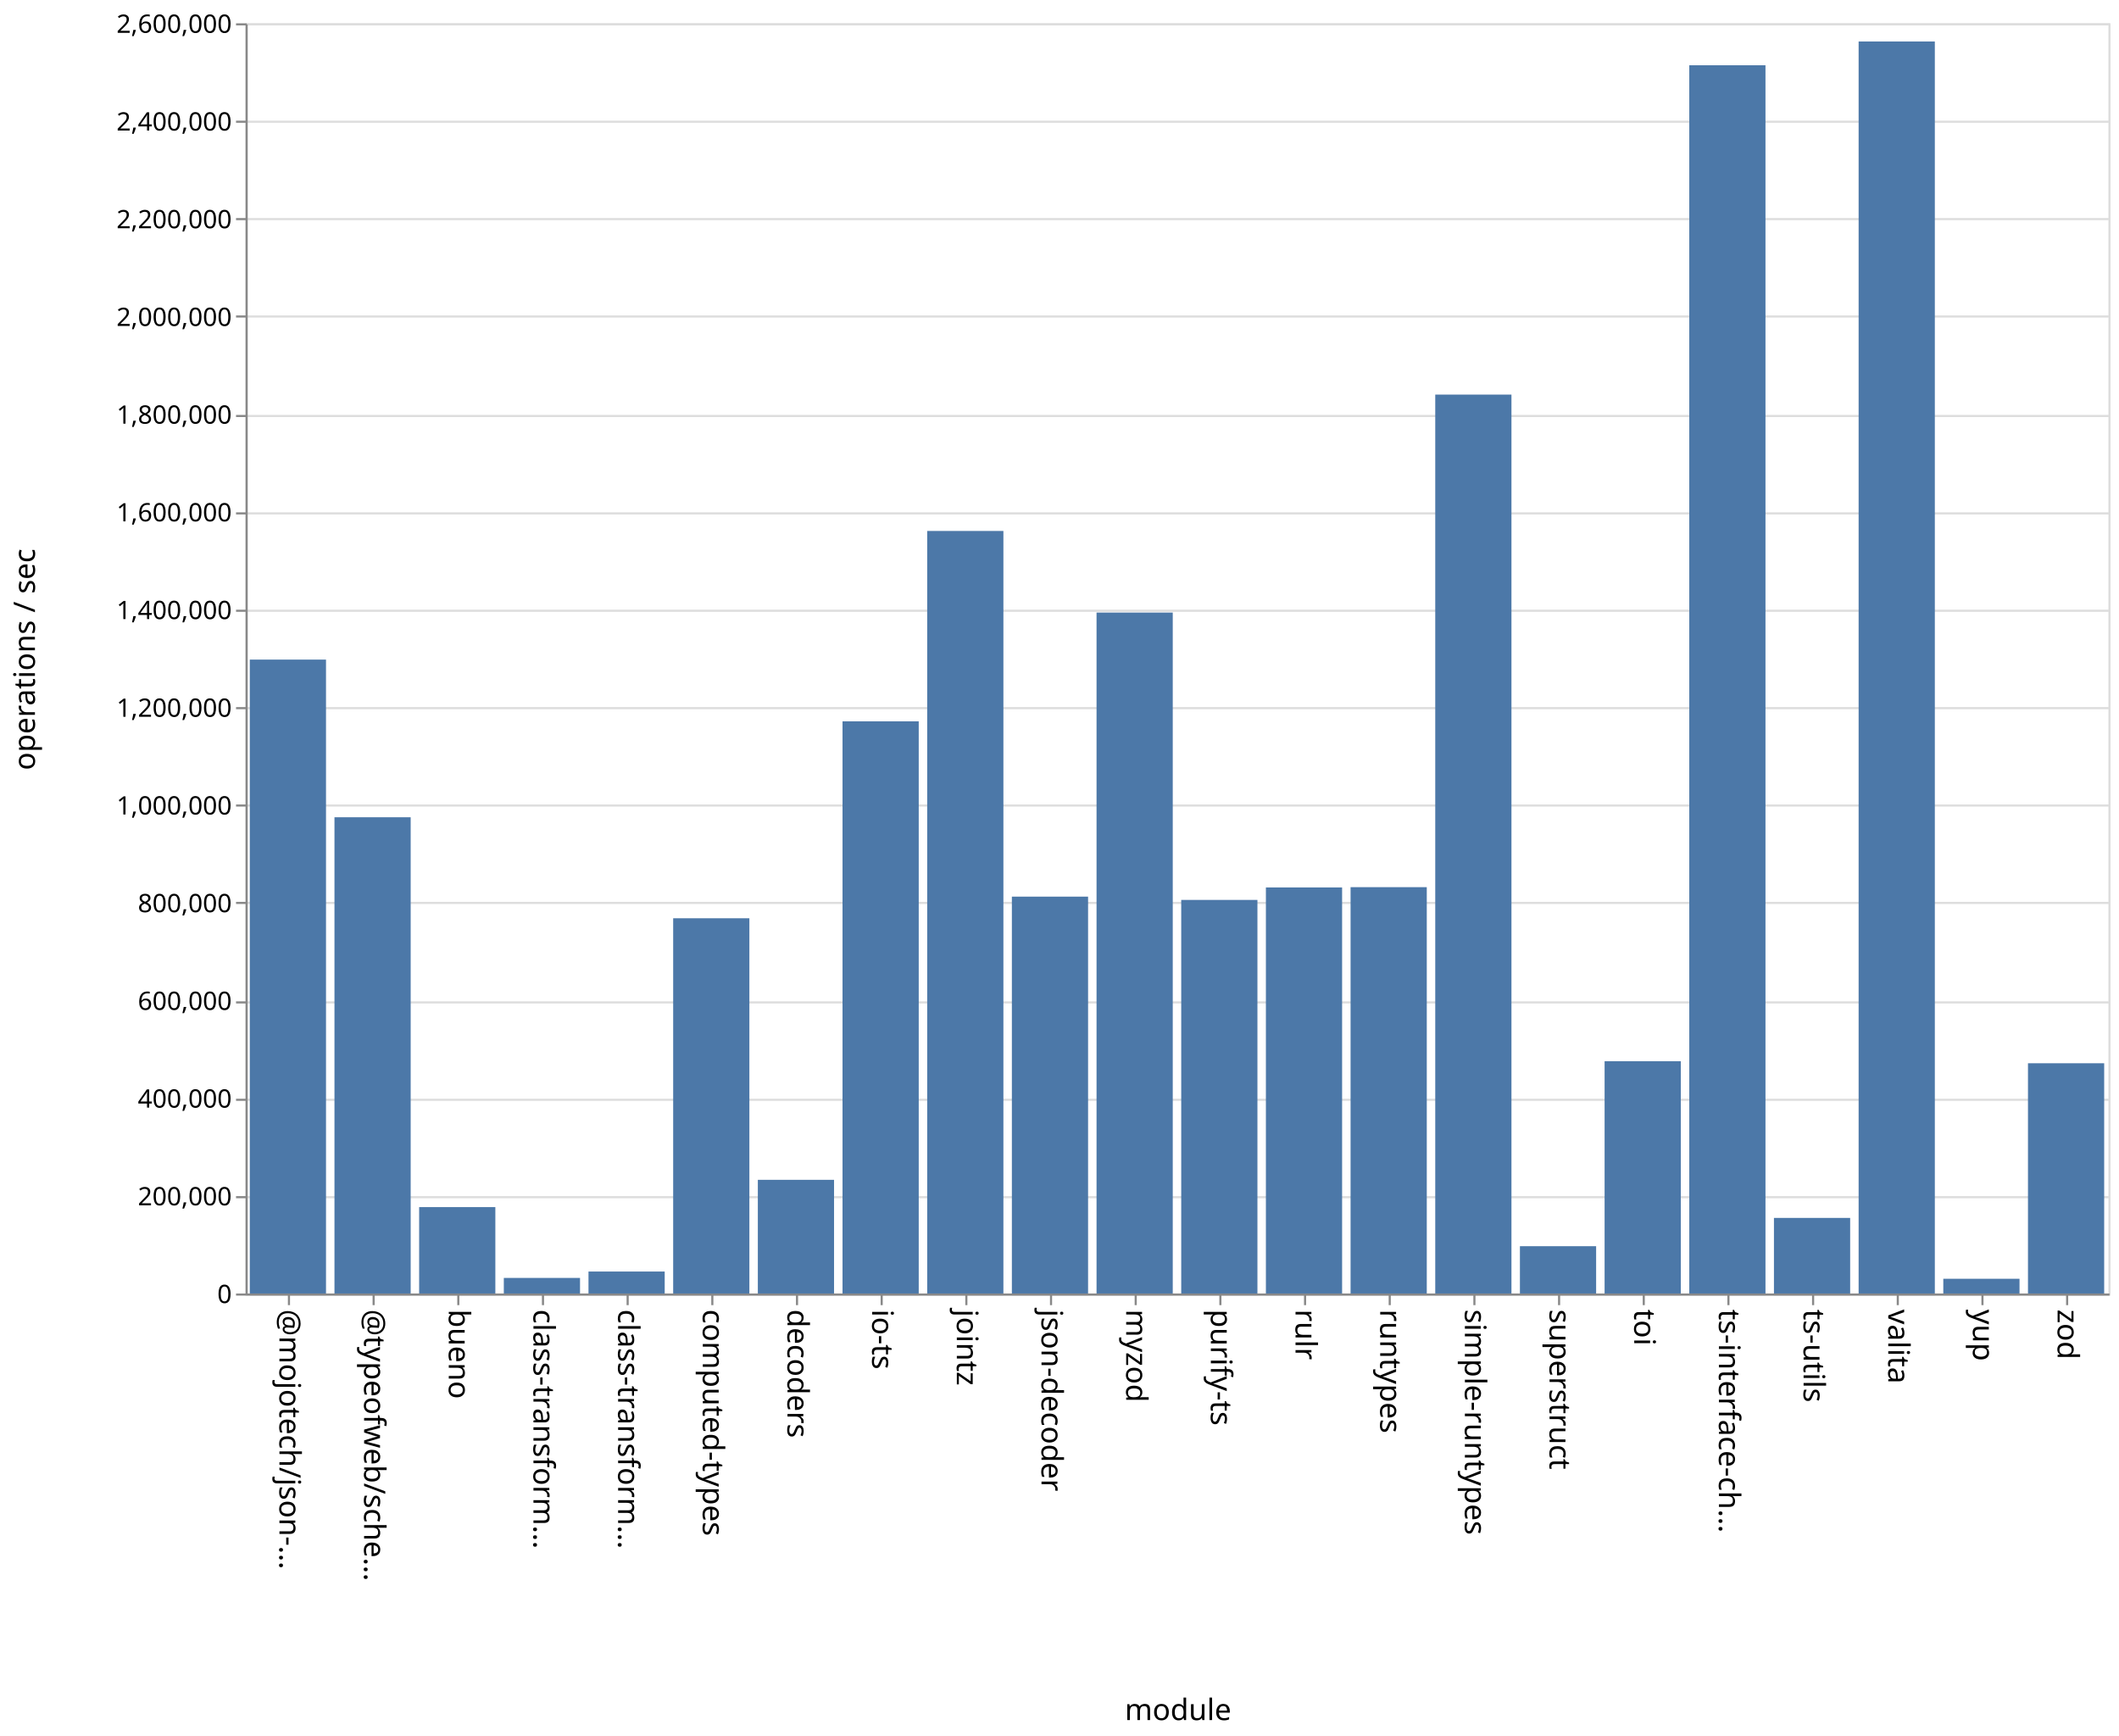
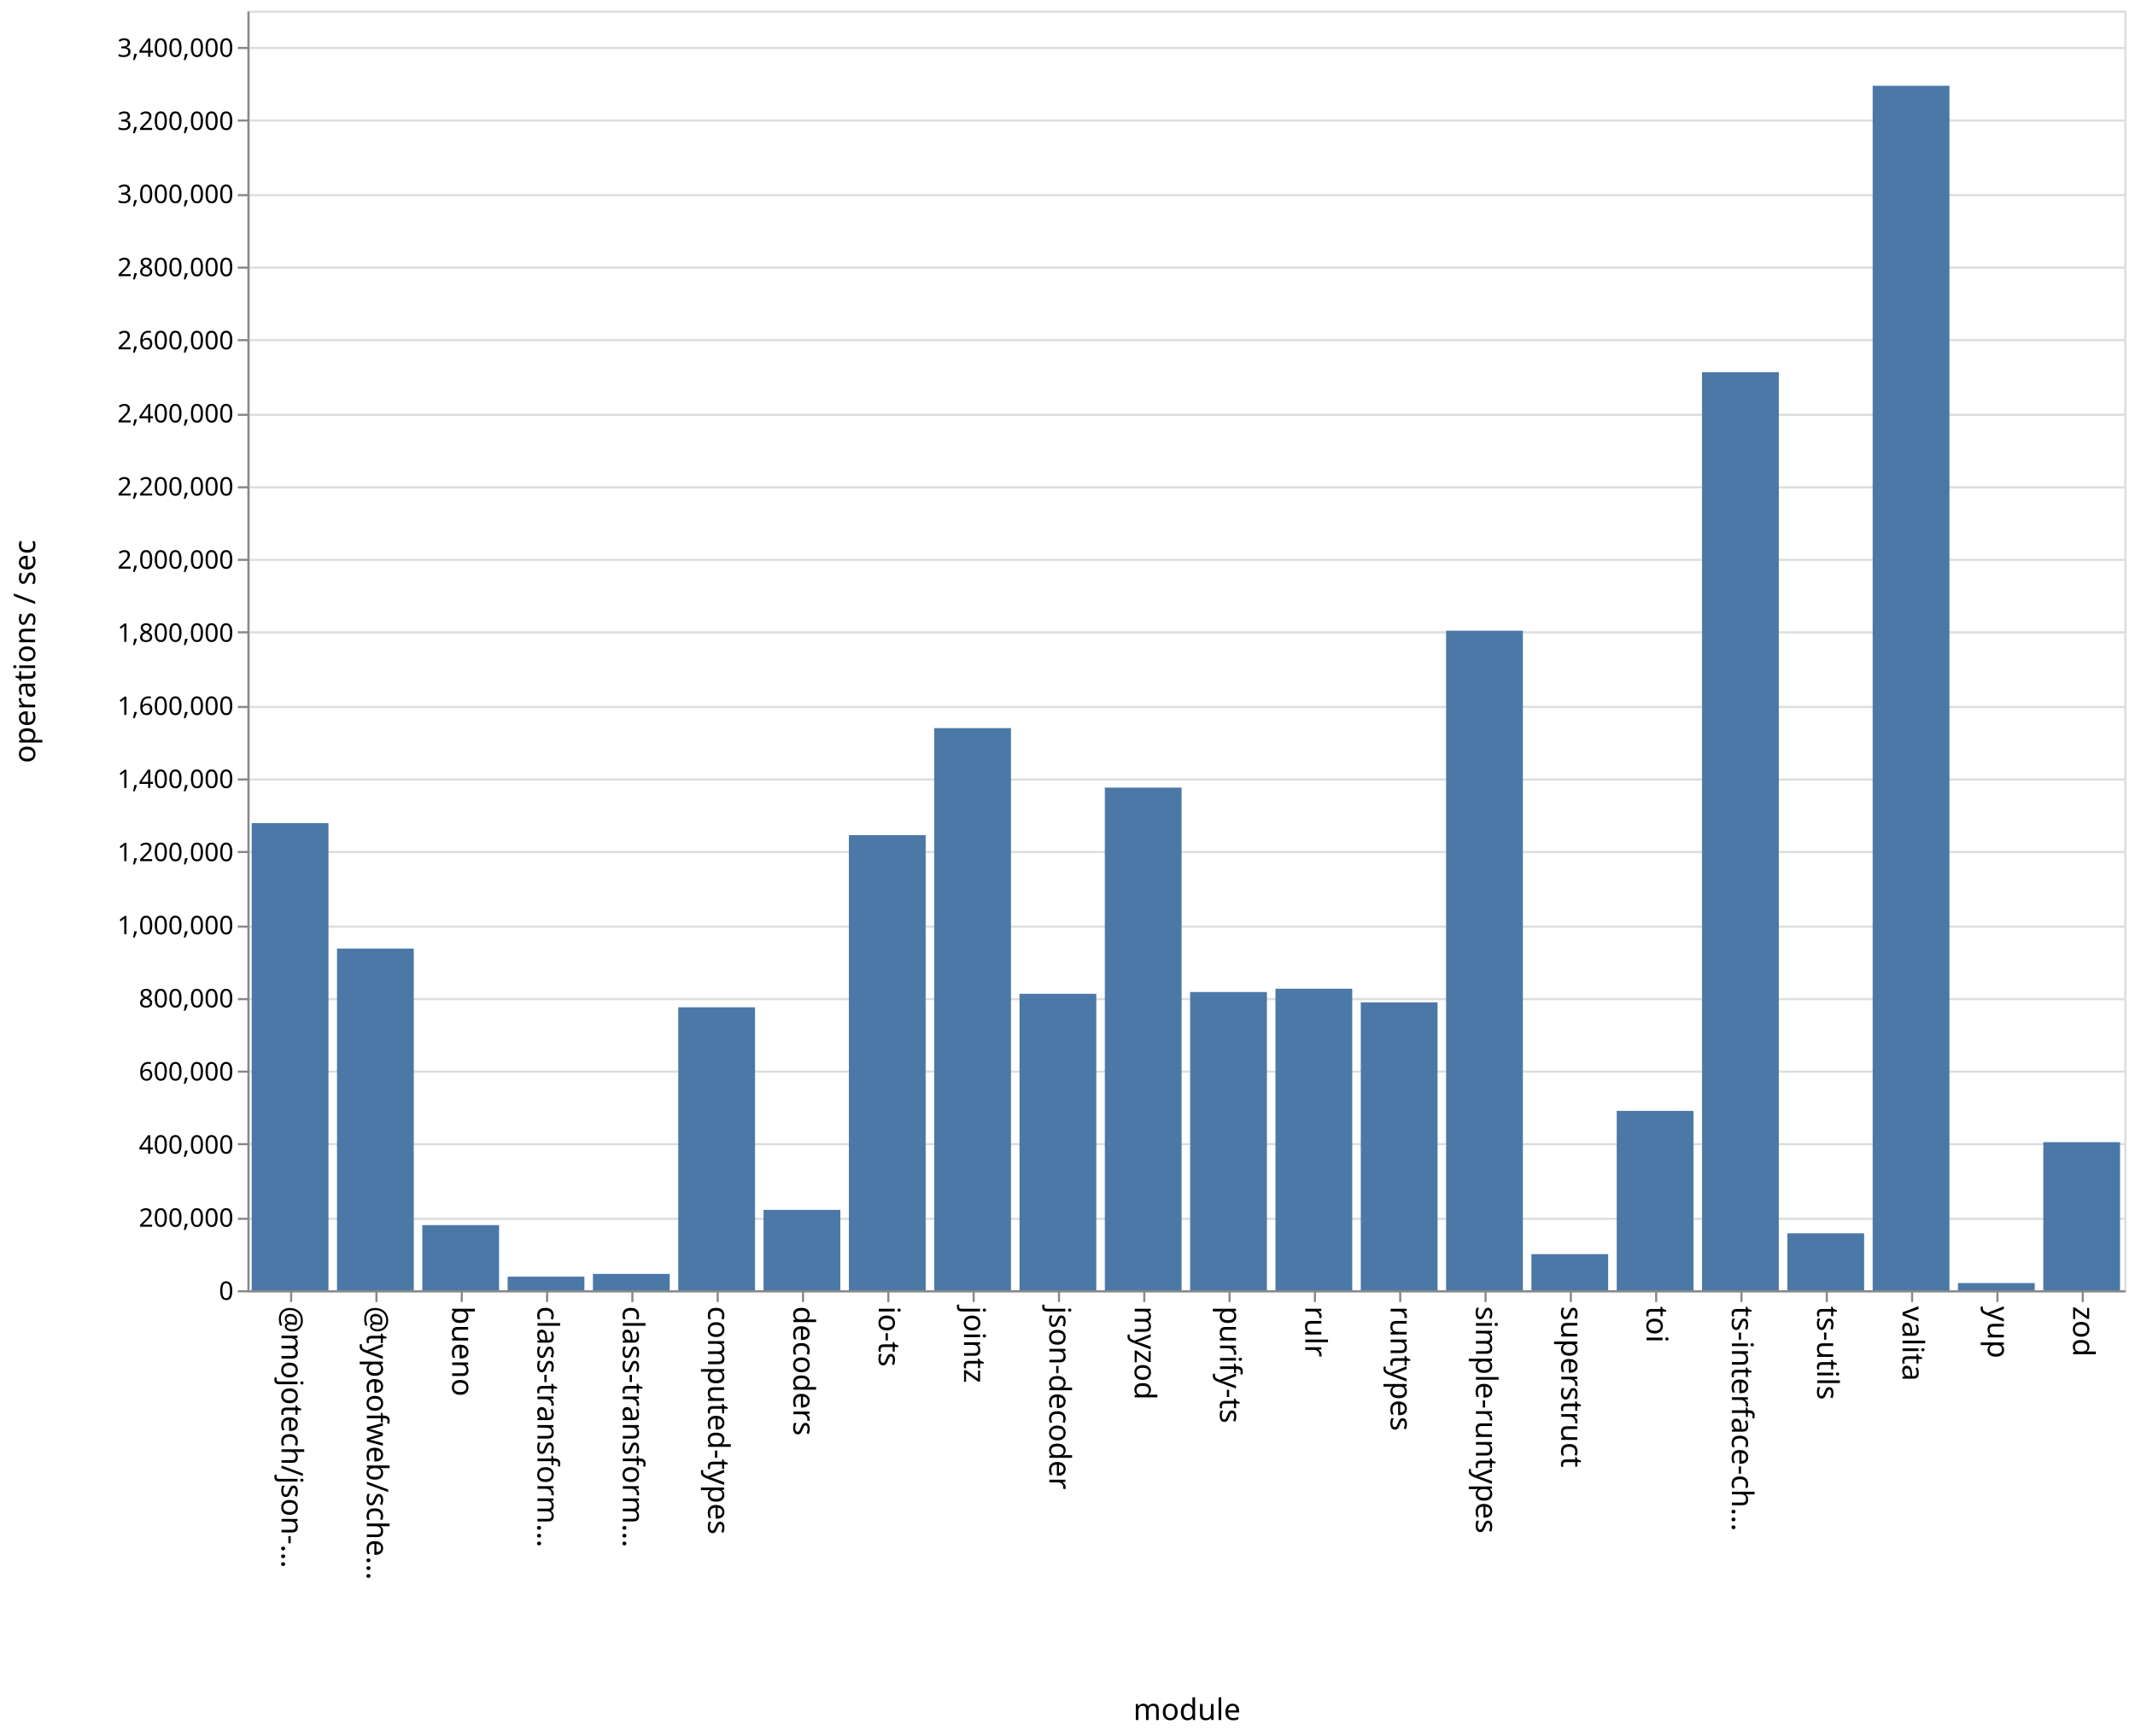
- <svg xmlns="http://www.w3.org/2000/svg" class="marks" width="1001" height="820">
-   <path fill="#fff" d="M0 0h1001v820H0z" />
+ <svg xmlns="http://www.w3.org/2000/svg" class="marks" width="1001" height="814">
+   <path fill="#fff" d="M0 0h1001v814H0z" />
  <g class="mark-group role-frame root" aria-roledescription="group mark container" fill="none" stroke-miterlimit="10">
-     <path class="background" aria-hidden="true" d="M116.5 11.5h880v600h-880Z" stroke="#ddd" />
-     <g class="mark-group role-axis" aria-roledescription="axis" aria-label="Y-axis for a linear scale with values from 0 to 2,600,000">
-       <path class="background" aria-hidden="true" d="M116.5 11.5Z" pointer-events="none" />
+     <path class="background" aria-hidden="true" d="M116.5 5.5h880v600h-880Z" stroke="#ddd" />
+     <g class="mark-group role-axis" aria-roledescription="axis" aria-label="Y-axis for a linear scale with values from 0 to 3,500,000">
+       <path class="background" aria-hidden="true" d="M116.5 5.5Z" pointer-events="none" />
      <g class="mark-rule role-axis-grid" pointer-events="none" stroke="#ddd">
-         <path d="M116.5 611.5h880M116.5 565.5h880M116.5 519.5h880M116.5 473.5h880M116.5 426.5h880M116.5 380.5h880M116.5 334.5h880M116.5 288.5h880M116.5 242.5h880M116.5 196.5h880M116.5 149.5h880M116.5 103.5h880M116.5 57.5h880M116.5 11.5h880" />
+         <path d="M116.5 605.5h880M116.5 571.5h880M116.5 536.5h880M116.5 502.5h880M116.5 468.5h880M116.5 434.5h880M116.5 399.5h880M116.5 365.5h880M116.5 331.5h880M116.5 296.5h880M116.5 262.5h880M116.5 228.5h880M116.5 194.5h880M116.5 159.5h880M116.5 125.5h880M116.5 91.5h880M116.5 56.5h880M116.5 22.5h880" />
      </g>
    </g>
    <g class="mark-group role-axis" aria-roledescription="axis" aria-label="X-axis titled 'module' for a discrete scale with 22 values: @mojotech/json-type-validation, @typeofweb/schema, bueno, class-transformer-validator-async, class-transformer-validator-sync, ending with zod">
-       <path class="background" aria-hidden="true" d="M116.5 611.5Z" pointer-events="none" />
+       <path class="background" aria-hidden="true" d="M116.5 605.5Z" pointer-events="none" />
      <g class="mark-rule role-axis-tick" pointer-events="none" stroke="#888">
-         <path d="M136.5 611.5v5M176.5 611.5v5M216.5 611.5v5M256.5 611.5v5M296.5 611.5v5M336.5 611.5v5M376.5 611.5v5M416.5 611.5v5M456.5 611.5v5M496.5 611.5v5M536.5 611.5v5M576.5 611.5v5M616.5 611.5v5M656.5 611.5v5M696.5 611.5v5M736.5 611.5v5M776.5 611.5v5M816.5 611.5v5M856.5 611.5v5M896.5 611.5v5M936.5 611.5v5M976.5 611.5v5" />
+         <path d="M136.5 605.5v5M176.5 605.5v5M216.5 605.5v5M256.5 605.5v5M296.5 605.5v5M336.5 605.5v5M376.5 605.5v5M416.5 605.5v5M456.5 605.5v5M496.5 605.5v5M536.5 605.5v5M576.5 605.5v5M616.5 605.5v5M656.5 605.5v5M696.5 605.5v5M736.5 605.5v5M776.5 605.5v5M816.5 605.5v5M856.5 605.5v5M896.5 605.5v5M936.5 605.5v5M976.5 605.5v5" />
      </g>
      <g class="mark-text role-axis-label" pointer-events="none" font-family="sans-serif" font-size="14" fill="#000">
-         <text transform="rotate(90 -243.25 375.25)">@mojotech/json-…</text>
-         <text transform="rotate(90 -223.25 395.25)">@typeofweb/sche…</text>
-         <text transform="rotate(90 -203.25 415.25)">bueno</text>
-         <text transform="rotate(90 -183.25 435.25)">class-transform…</text>
-         <text transform="rotate(90 -163.25 455.25)">class-transform…</text>
-         <text transform="rotate(90 -143.25 475.25)">computed-types</text>
-         <text transform="rotate(90 -123.25 495.25)">decoders</text>
-         <text transform="rotate(90 -103.25 515.25)">io-ts</text>
-         <text transform="rotate(90 -83.25 535.25)">jointz</text>
-         <text transform="rotate(90 -63.25 555.25)">json-decoder</text>
-         <text transform="rotate(90 -43.25 575.25)">myzod</text>
-         <text transform="rotate(90 -23.25 595.25)">purify-ts</text>
-         <text transform="rotate(90 -3.25 615.25)">rulr</text>
-         <text transform="rotate(90 16.75 635.25)">runtypes</text>
-         <text transform="rotate(90 36.75 655.25)">simple-runtypes</text>
-         <text transform="rotate(90 56.75 675.25)">superstruct</text>
-         <text transform="rotate(90 76.75 695.25)">toi</text>
-         <text transform="rotate(90 96.75 715.25)">ts-interface-ch…</text>
-         <text transform="rotate(90 116.75 735.25)">ts-utils</text>
-         <text transform="rotate(90 136.75 755.25)">valita</text>
-         <text transform="rotate(90 156.75 775.25)">yup</text>
-         <text transform="rotate(90 176.75 795.25)">zod</text>
+         <text transform="rotate(90 -240.25 372.25)">@mojotech/json-…</text>
+         <text transform="rotate(90 -220.25 392.25)">@typeofweb/sche…</text>
+         <text transform="rotate(90 -200.25 412.25)">bueno</text>
+         <text transform="rotate(90 -180.25 432.25)">class-transform…</text>
+         <text transform="rotate(90 -160.25 452.25)">class-transform…</text>
+         <text transform="rotate(90 -140.25 472.25)">computed-types</text>
+         <text transform="rotate(90 -120.25 492.25)">decoders</text>
+         <text transform="rotate(90 -100.25 512.25)">io-ts</text>
+         <text transform="rotate(90 -80.25 532.25)">jointz</text>
+         <text transform="rotate(90 -60.25 552.25)">json-decoder</text>
+         <text transform="rotate(90 -40.25 572.25)">myzod</text>
+         <text transform="rotate(90 -20.25 592.25)">purify-ts</text>
+         <text transform="rotate(90 -.25 612.25)">rulr</text>
+         <text transform="rotate(90 19.75 632.25)">runtypes</text>
+         <text transform="rotate(90 39.75 652.25)">simple-runtypes</text>
+         <text transform="rotate(90 59.75 672.25)">superstruct</text>
+         <text transform="rotate(90 79.75 692.25)">toi</text>
+         <text transform="rotate(90 99.75 712.25)">ts-interface-ch…</text>
+         <text transform="rotate(90 119.75 732.25)">ts-utils</text>
+         <text transform="rotate(90 139.75 752.25)">valita</text>
+         <text transform="rotate(90 159.75 772.25)">yup</text>
+         <text transform="rotate(90 179.75 792.25)">zod</text>
      </g>
-       <path stroke="#888" d="M116.5 611.5h880" class="mark-rule role-axis-domain" pointer-events="none" />
-       <text text-anchor="middle" transform="translate(556.5 812.5)" font-family="sans-serif" font-size="14" fill="#000" class="mark-text role-axis-title" pointer-events="none">module</text>
+       <path stroke="#888" d="M116.5 605.5h880" class="mark-rule role-axis-domain" pointer-events="none" />
+       <text text-anchor="middle" transform="translate(556.5 806.5)" font-family="sans-serif" font-size="14" fill="#000" class="mark-text role-axis-title" pointer-events="none">module</text>
    </g>
-     <g class="mark-group role-axis" aria-roledescription="axis" aria-label="Y-axis titled 'operations / sec' for a linear scale with values from 0 to 2,600,000">
-       <path class="background" aria-hidden="true" d="M116.5 11.5Z" pointer-events="none" />
+     <g class="mark-group role-axis" aria-roledescription="axis" aria-label="Y-axis titled 'operations / sec' for a linear scale with values from 0 to 3,500,000">
+       <path class="background" aria-hidden="true" d="M116.5 5.5Z" pointer-events="none" />
      <g class="mark-rule role-axis-tick" pointer-events="none" stroke="#888">
-         <path d="M116.5 611.5h-5M116.5 565.5h-5M116.5 519.5h-5M116.5 473.5h-5M116.5 426.5h-5M116.5 380.5h-5M116.5 334.5h-5M116.5 288.5h-5M116.5 242.5h-5M116.5 196.5h-5M116.5 149.5h-5M116.5 103.5h-5M116.5 57.5h-5M116.5 11.5h-5" />
+         <path d="M116.5 605.5h-5M116.5 571.5h-5M116.5 536.5h-5M116.5 502.5h-5M116.5 468.5h-5M116.5 434.5h-5M116.5 399.5h-5M116.5 365.5h-5M116.5 331.5h-5M116.5 296.5h-5M116.5 262.5h-5M116.5 228.5h-5M116.5 194.5h-5M116.5 159.5h-5M116.5 125.5h-5M116.5 91.5h-5M116.5 56.5h-5M116.5 22.5h-5" />
      </g>
      <g class="mark-text role-axis-label" pointer-events="none" text-anchor="end" font-family="sans-serif" font-size="12" fill="#000">
-         <text transform="translate(109.5 615.5)">0</text>
-         <text transform="translate(109.5 569.346)">200,000</text>
-         <text transform="translate(109.5 523.192)">400,000</text>
-         <text transform="translate(109.5 477.038)">600,000</text>
-         <text transform="translate(109.5 430.885)">800,000</text>
-         <text transform="translate(109.5 384.73)">1,000,000</text>
-         <text transform="translate(109.5 338.577)">1,200,000</text>
-         <text transform="translate(109.5 292.423)">1,400,000</text>
-         <text transform="translate(109.5 246.27)">1,600,000</text>
-         <text transform="translate(109.5 200.115)">1,800,000</text>
-         <text transform="translate(109.5 153.962)">2,000,000</text>
-         <text transform="translate(109.5 107.808)">2,200,000</text>
-         <text transform="translate(109.5 61.654)">2,400,000</text>
-         <text transform="translate(109.5 15.5)">2,600,000</text>
+         <text transform="translate(109.5 609.5)">0</text>
+         <text transform="translate(109.5 575.214)">200,000</text>
+         <text transform="translate(109.5 540.929)">400,000</text>
+         <text transform="translate(109.5 506.643)">600,000</text>
+         <text transform="translate(109.5 472.357)">800,000</text>
+         <text transform="translate(109.5 438.071)">1,000,000</text>
+         <text transform="translate(109.5 403.786)">1,200,000</text>
+         <text transform="translate(109.5 369.5)">1,400,000</text>
+         <text transform="translate(109.5 335.214)">1,600,000</text>
+         <text transform="translate(109.5 300.929)">1,800,000</text>
+         <text transform="translate(109.5 266.643)">2,000,000</text>
+         <text transform="translate(109.5 232.357)">2,200,000</text>
+         <text transform="translate(109.5 198.071)">2,400,000</text>
+         <text transform="translate(109.5 163.786)">2,600,000</text>
+         <text transform="translate(109.5 129.5)">2,800,000</text>
+         <text transform="translate(109.5 95.214)">3,000,000</text>
+         <text transform="translate(109.5 60.929)">3,200,000</text>
+         <text transform="translate(109.5 26.643)">3,400,000</text>
      </g>
-       <path stroke="#888" d="M116.5 611.5v-600" class="mark-rule role-axis-domain" pointer-events="none" />
-       <text text-anchor="middle" transform="rotate(-90 164 147.5)" font-family="sans-serif" font-size="14" fill="#000" class="mark-text role-axis-title" pointer-events="none">operations / sec</text>
+       <path stroke="#888" d="M116.5 605.5V5.5" class="mark-rule role-axis-domain" pointer-events="none" />
+       <text text-anchor="middle" transform="rotate(-90 161 144.5)" font-family="sans-serif" font-size="14" fill="#000" class="mark-text role-axis-title" pointer-events="none">operations / sec</text>
    </g>
    <g class="mark-rect role-mark marks" aria-roledescription="rect mark container" fill="#4c78a8">
-       <path d="M198 570.19h36V611h-36ZM238 603.64h36V611h-36ZM278 600.622h36V611h-36ZM318 433.751h36V611h-36ZM358 557.3h36V611h-36ZM398 340.73h36V611h-36ZM438 250.802h36V611h-36ZM478 423.534h36V611h-36ZM118 311.568h36V611h-36ZM518 289.35h36V611h-36ZM558 425.085h36V611h-36ZM598 419.195h36V611h-36ZM638 419.063h36V611h-36ZM678 186.392h36V611h-36ZM718 588.656h36V611h-36ZM758 501.27h36V611h-36ZM798 30.827h36V611h-36ZM838 575.296h36V611h-36ZM158 386.04h36V611h-36ZM878 19.591h36V611h-36ZM918 604.04h36V611h-36ZM958 502.24h36V611h-36Z" />
+       <path d="M198 574.464h36V605h-36ZM238 598.624h36V605h-36ZM278 597.34h36V605h-36ZM318 472.327h36V605h-36ZM358 567.315h36V605h-36ZM398 391.608h36V605h-36ZM438 341.405h36V605h-36ZM478 465.985h36V605h-36ZM118 385.963h36V605h-36ZM518 369.31h36V605h-36ZM558 465.159h36V605h-36ZM598 463.606h36V605h-36ZM638 470.002h36V605h-36ZM678 295.747h36V605h-36ZM718 588.07h36V605h-36ZM758 520.892h36V605h-36ZM798 174.515h36V605h-36ZM838 578.293h36V605h-36ZM158 444.77h36V605h-36ZM878 40.221h36V605h-36ZM918 601.632h36V605h-36ZM958 535.567h36V605h-36Z" />
    </g>
  </g>
</svg>
